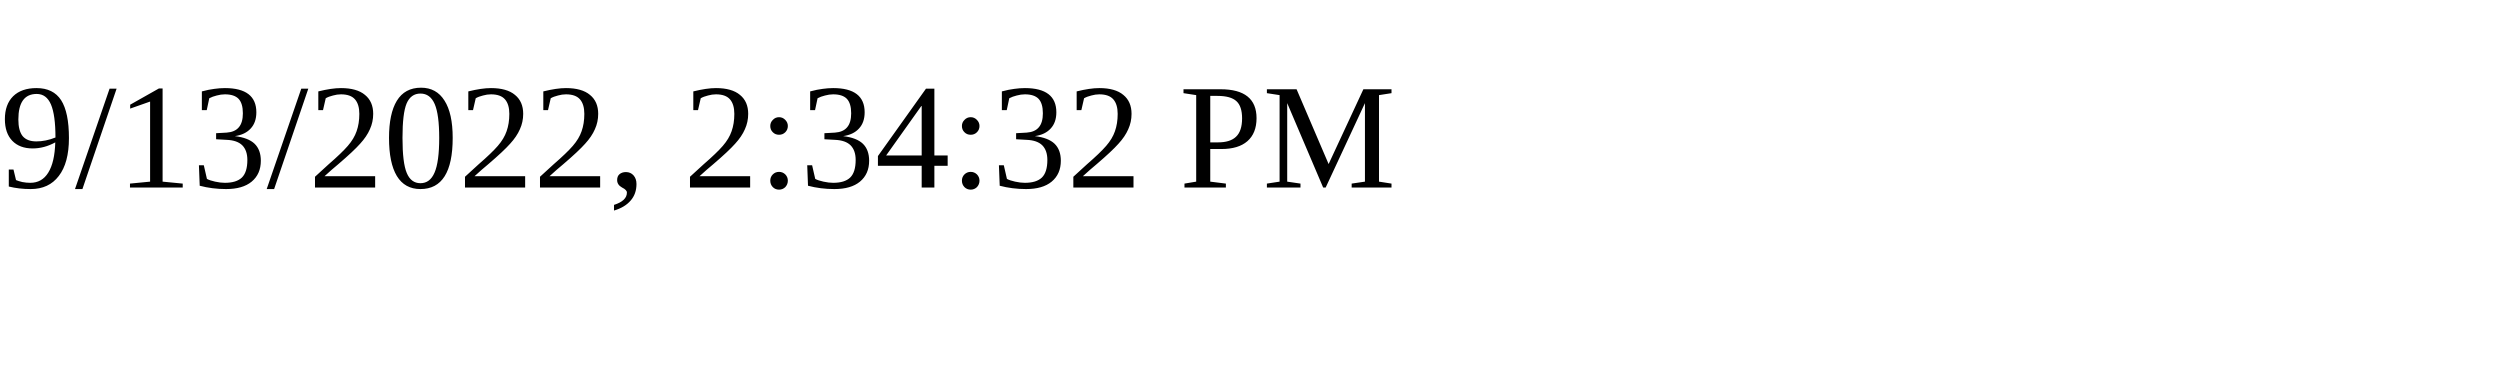
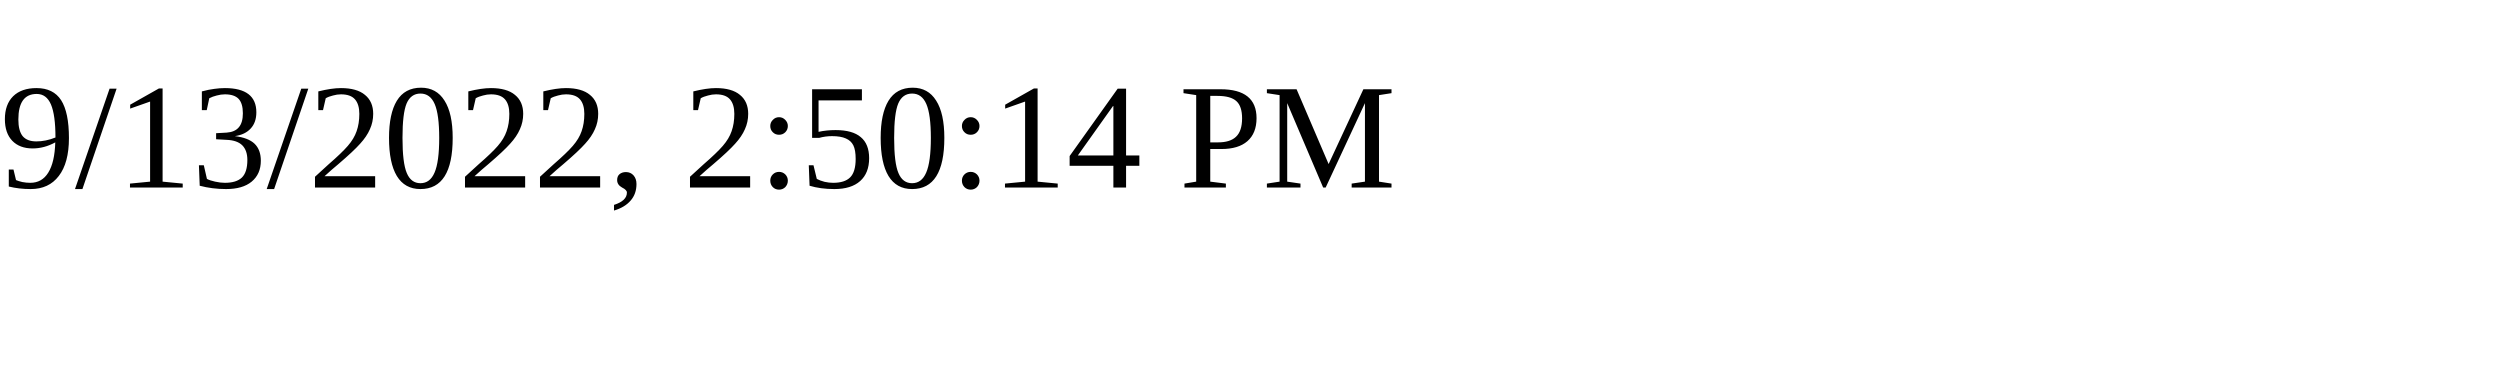
<svg xmlns="http://www.w3.org/2000/svg" height="30" width="200">
-   <text x="0" y="15">9/13/2022, 2:34:32 PM</text>
+   <text x="0" y="15">9/13/2022, 2:50:14 PM</text>
</svg>
